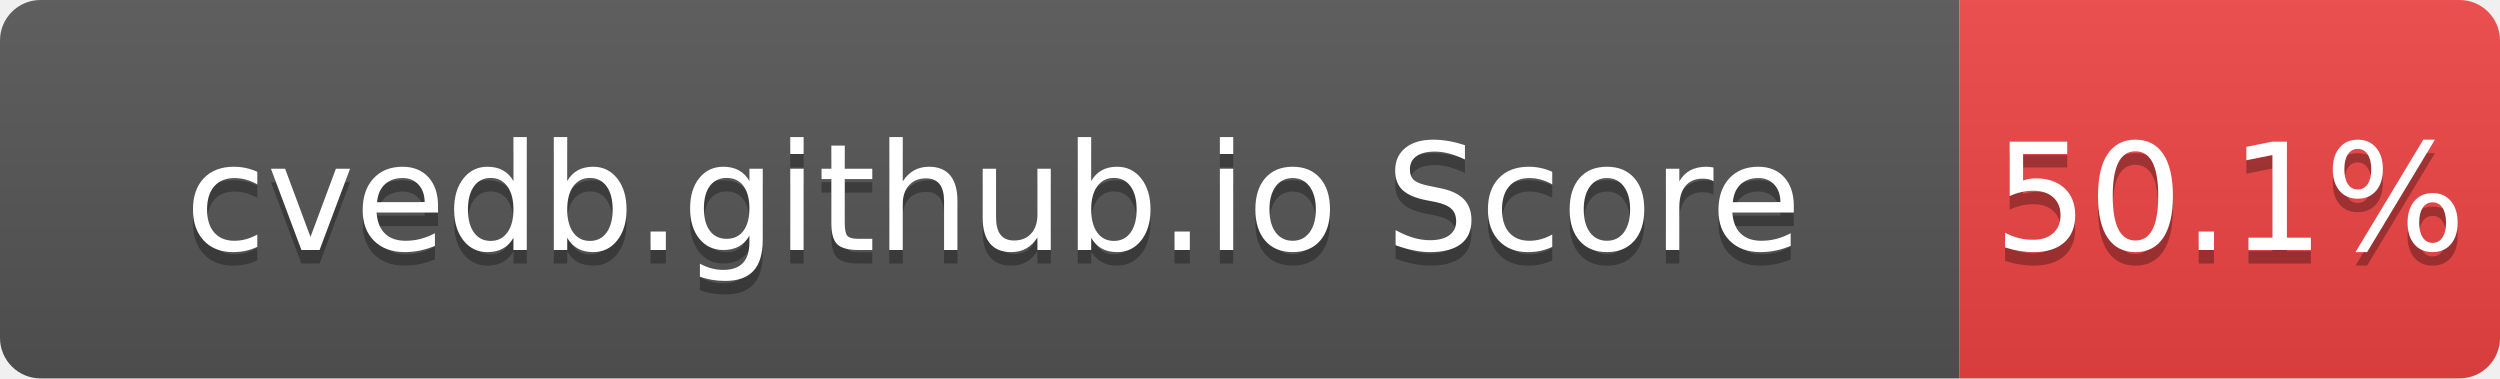
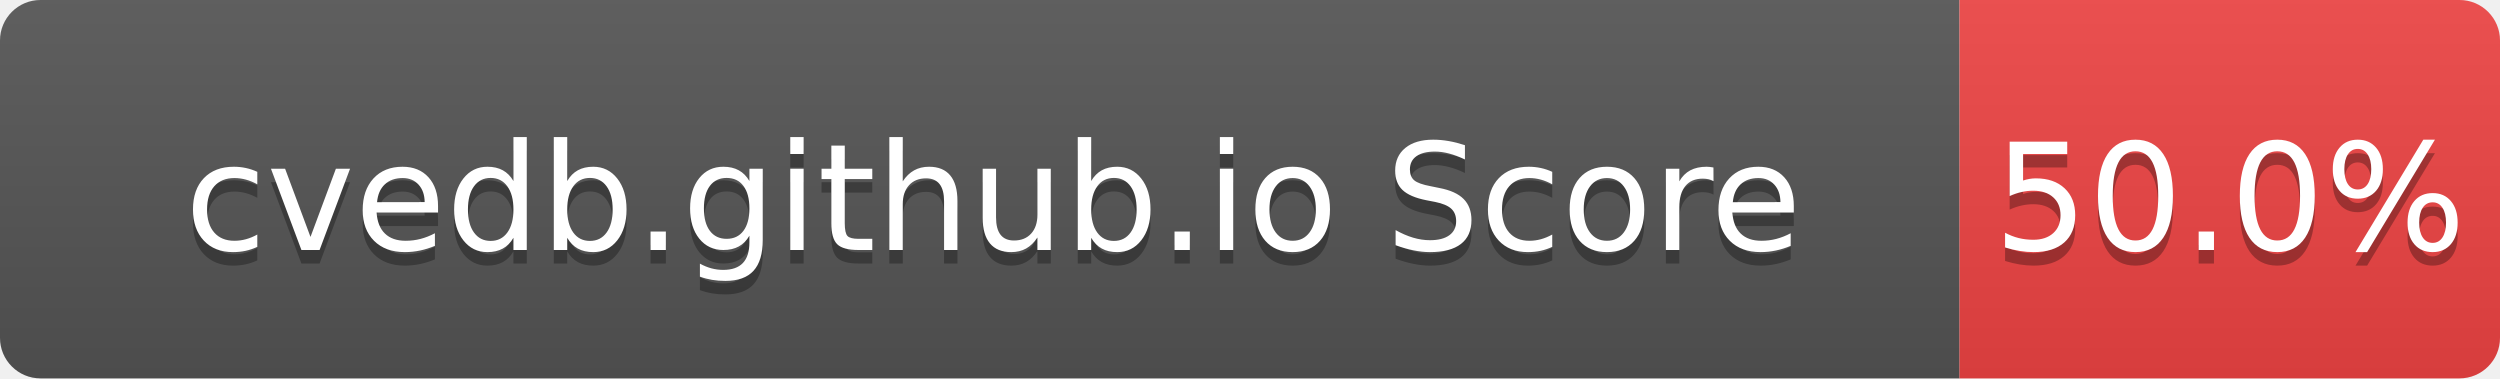
- <svg xmlns="http://www.w3.org/2000/svg" width="185" height="28" role="img" aria-label="cvedb.github.io Score: 50.1%">
+ <svg xmlns="http://www.w3.org/2000/svg" width="185" height="28" role="img" aria-label="cvedb.github.io Score: 50.0%">
  <linearGradient id="s" x2="0" y2="100%">
    <stop offset="0" stop-color="#bbb" stop-opacity=".1" />
    <stop offset="1" stop-opacity=".1" />
  </linearGradient>
  <clipPath id="r">
    <rect width="185" height="28" rx="3" fill="#fff" />
  </clipPath>
  <g clip-path="url(#r)">
    <rect width="145" height="28" fill="#555" />
    <rect x="145" width="40" height="28" fill="#EF4444" />
    <rect width="185" height="28" fill="url(#s)" />
  </g>
  <g fill="#fff" text-anchor="middle" font-family="Verdana,Geneva,DejaVu Sans,sans-serif" text-rendering="geometricPrecision" font-size="110">
    <text aria-hidden="true" x="735" y="195" fill="#010101" fill-opacity=".3" transform="scale(.1)" textLength="1350">cvedb.github.io Score</text>
    <text x="735" y="185" transform="scale(.1)" fill="#fff" textLength="1350">cvedb.github.io Score</text>
-     <text aria-hidden="true" x="1650" y="195" fill="#010101" fill-opacity=".3" transform="scale(.1)" textLength="300">50.1%</text>
-     <text x="1650" y="185" transform="scale(.1)" fill="#fff" textLength="300">50.1%</text>
+     <text aria-hidden="true" x="1650" y="195" fill="#010101" fill-opacity=".3" transform="scale(.1)" textLength="300">50.0%</text>
+     <text x="1650" y="185" transform="scale(.1)" fill="#fff" textLength="300">50.0%</text>
  </g>
</svg>
